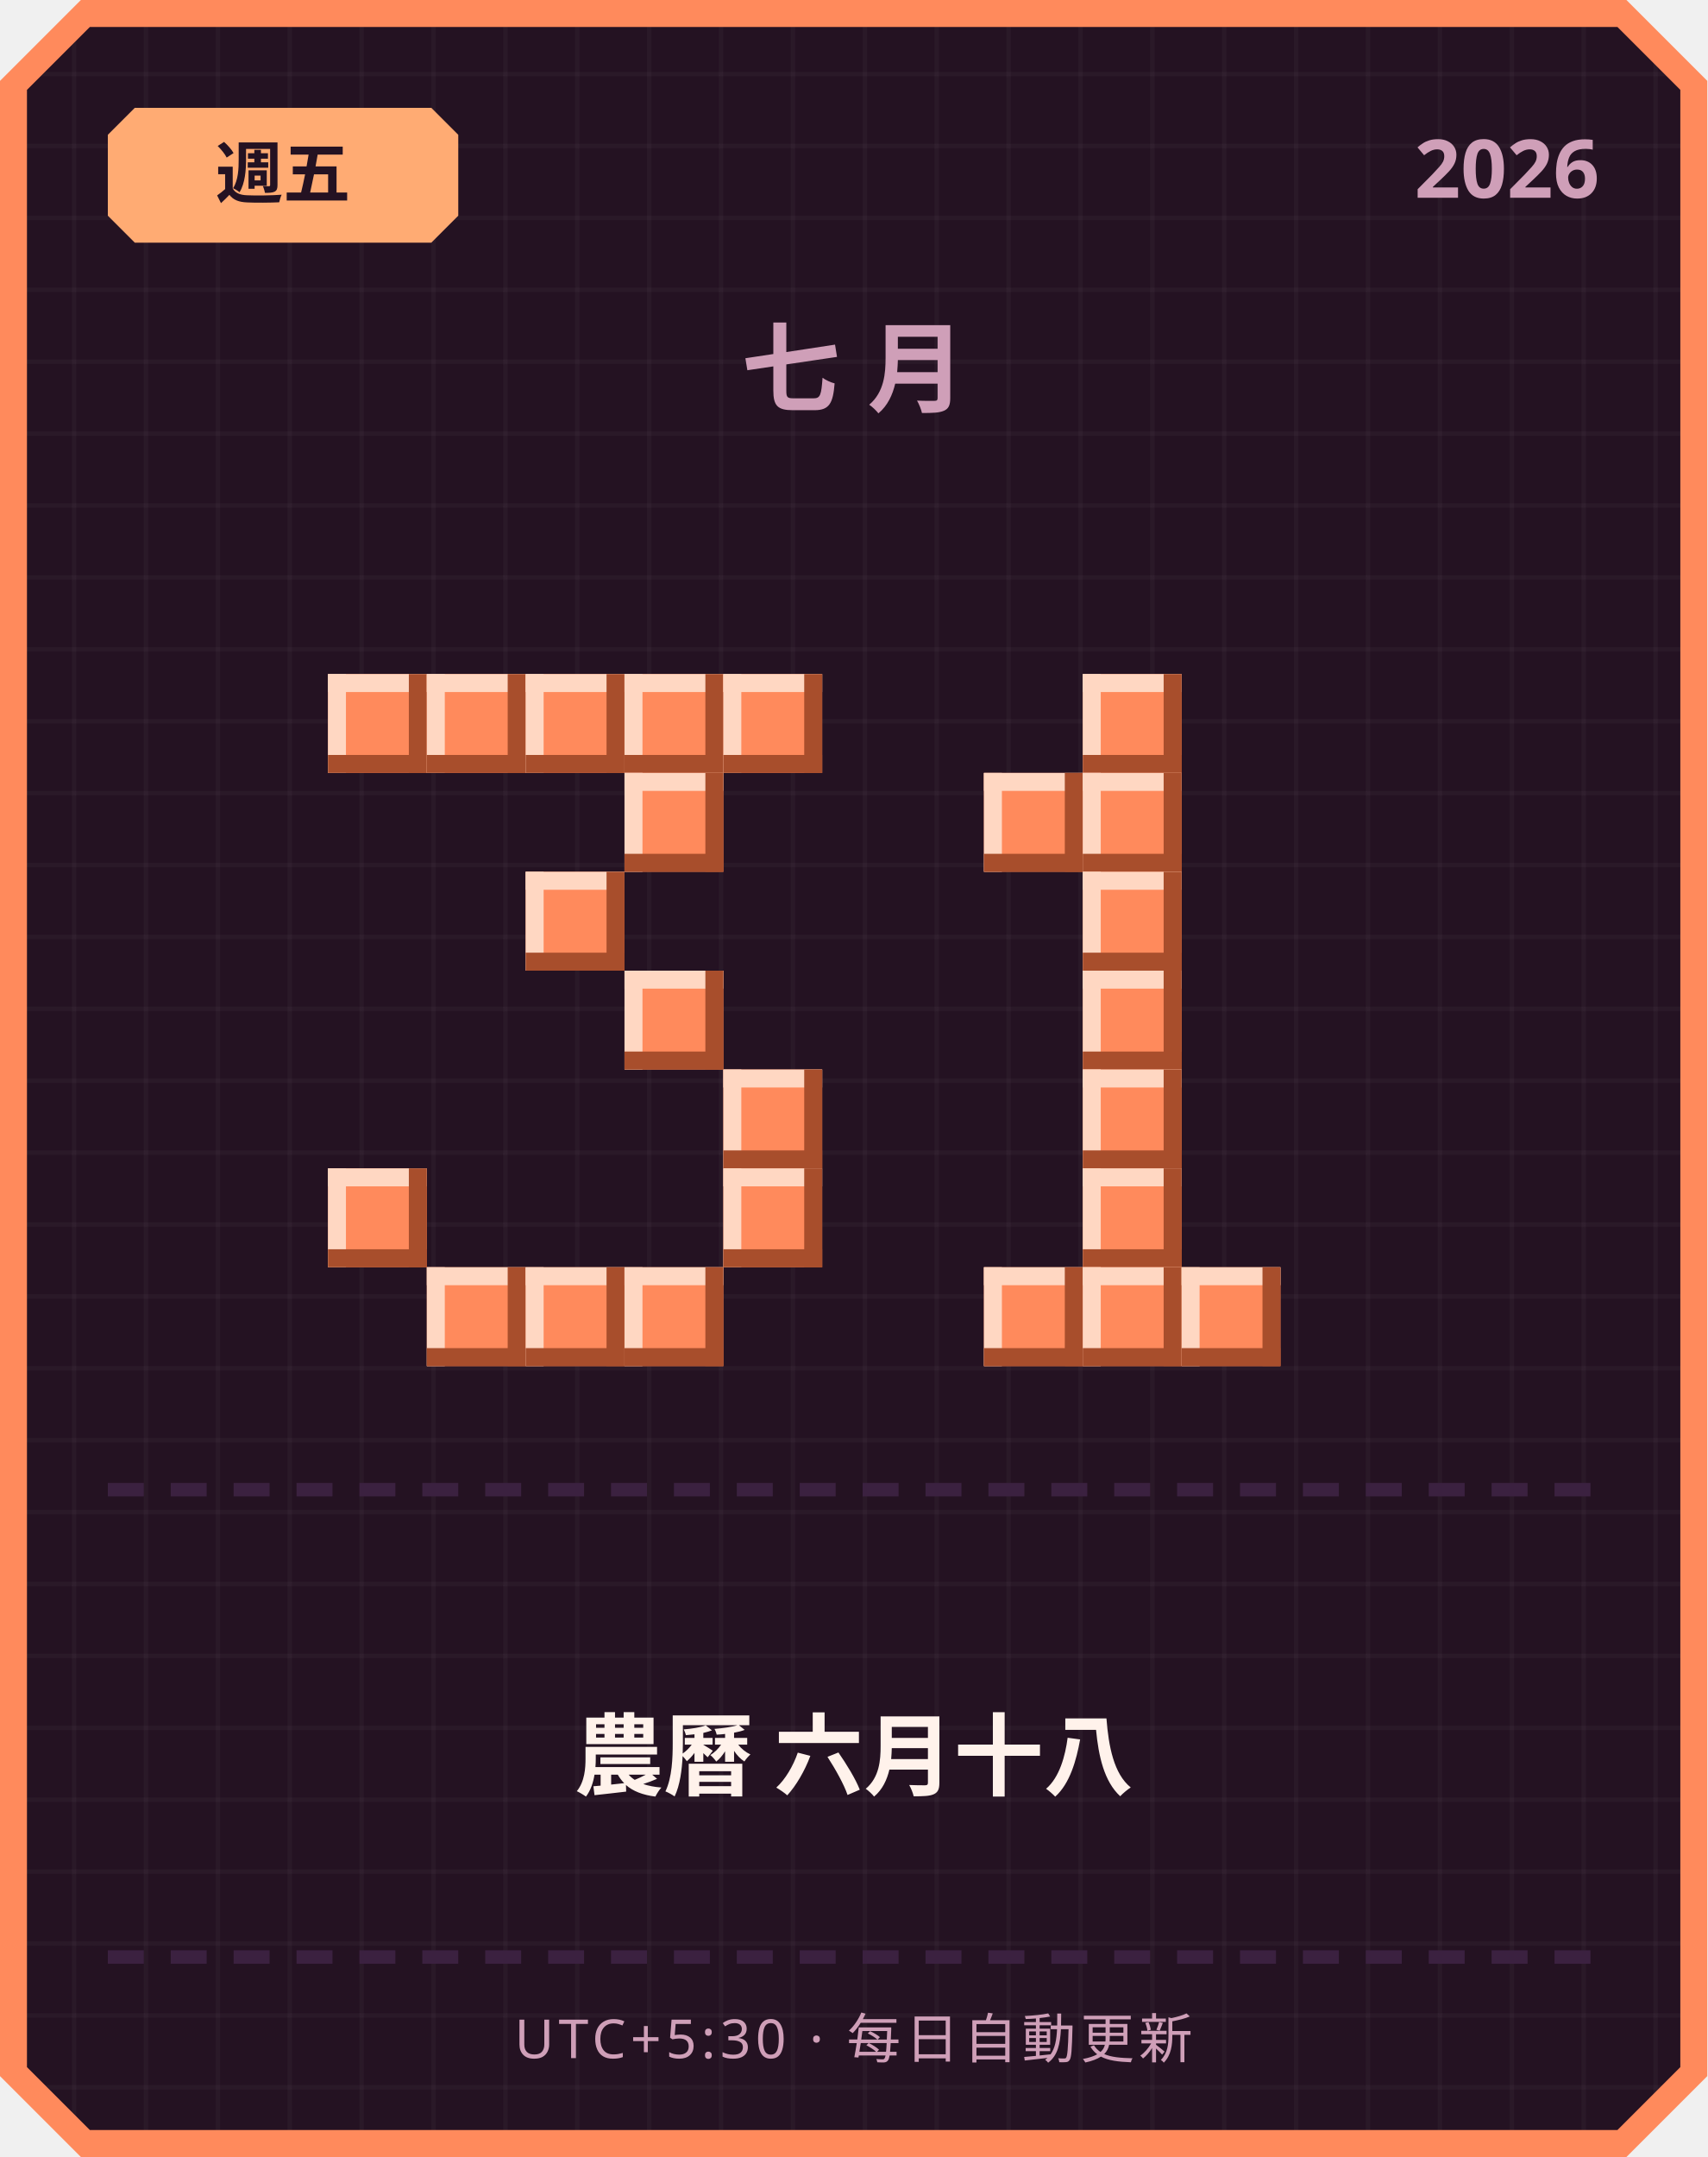
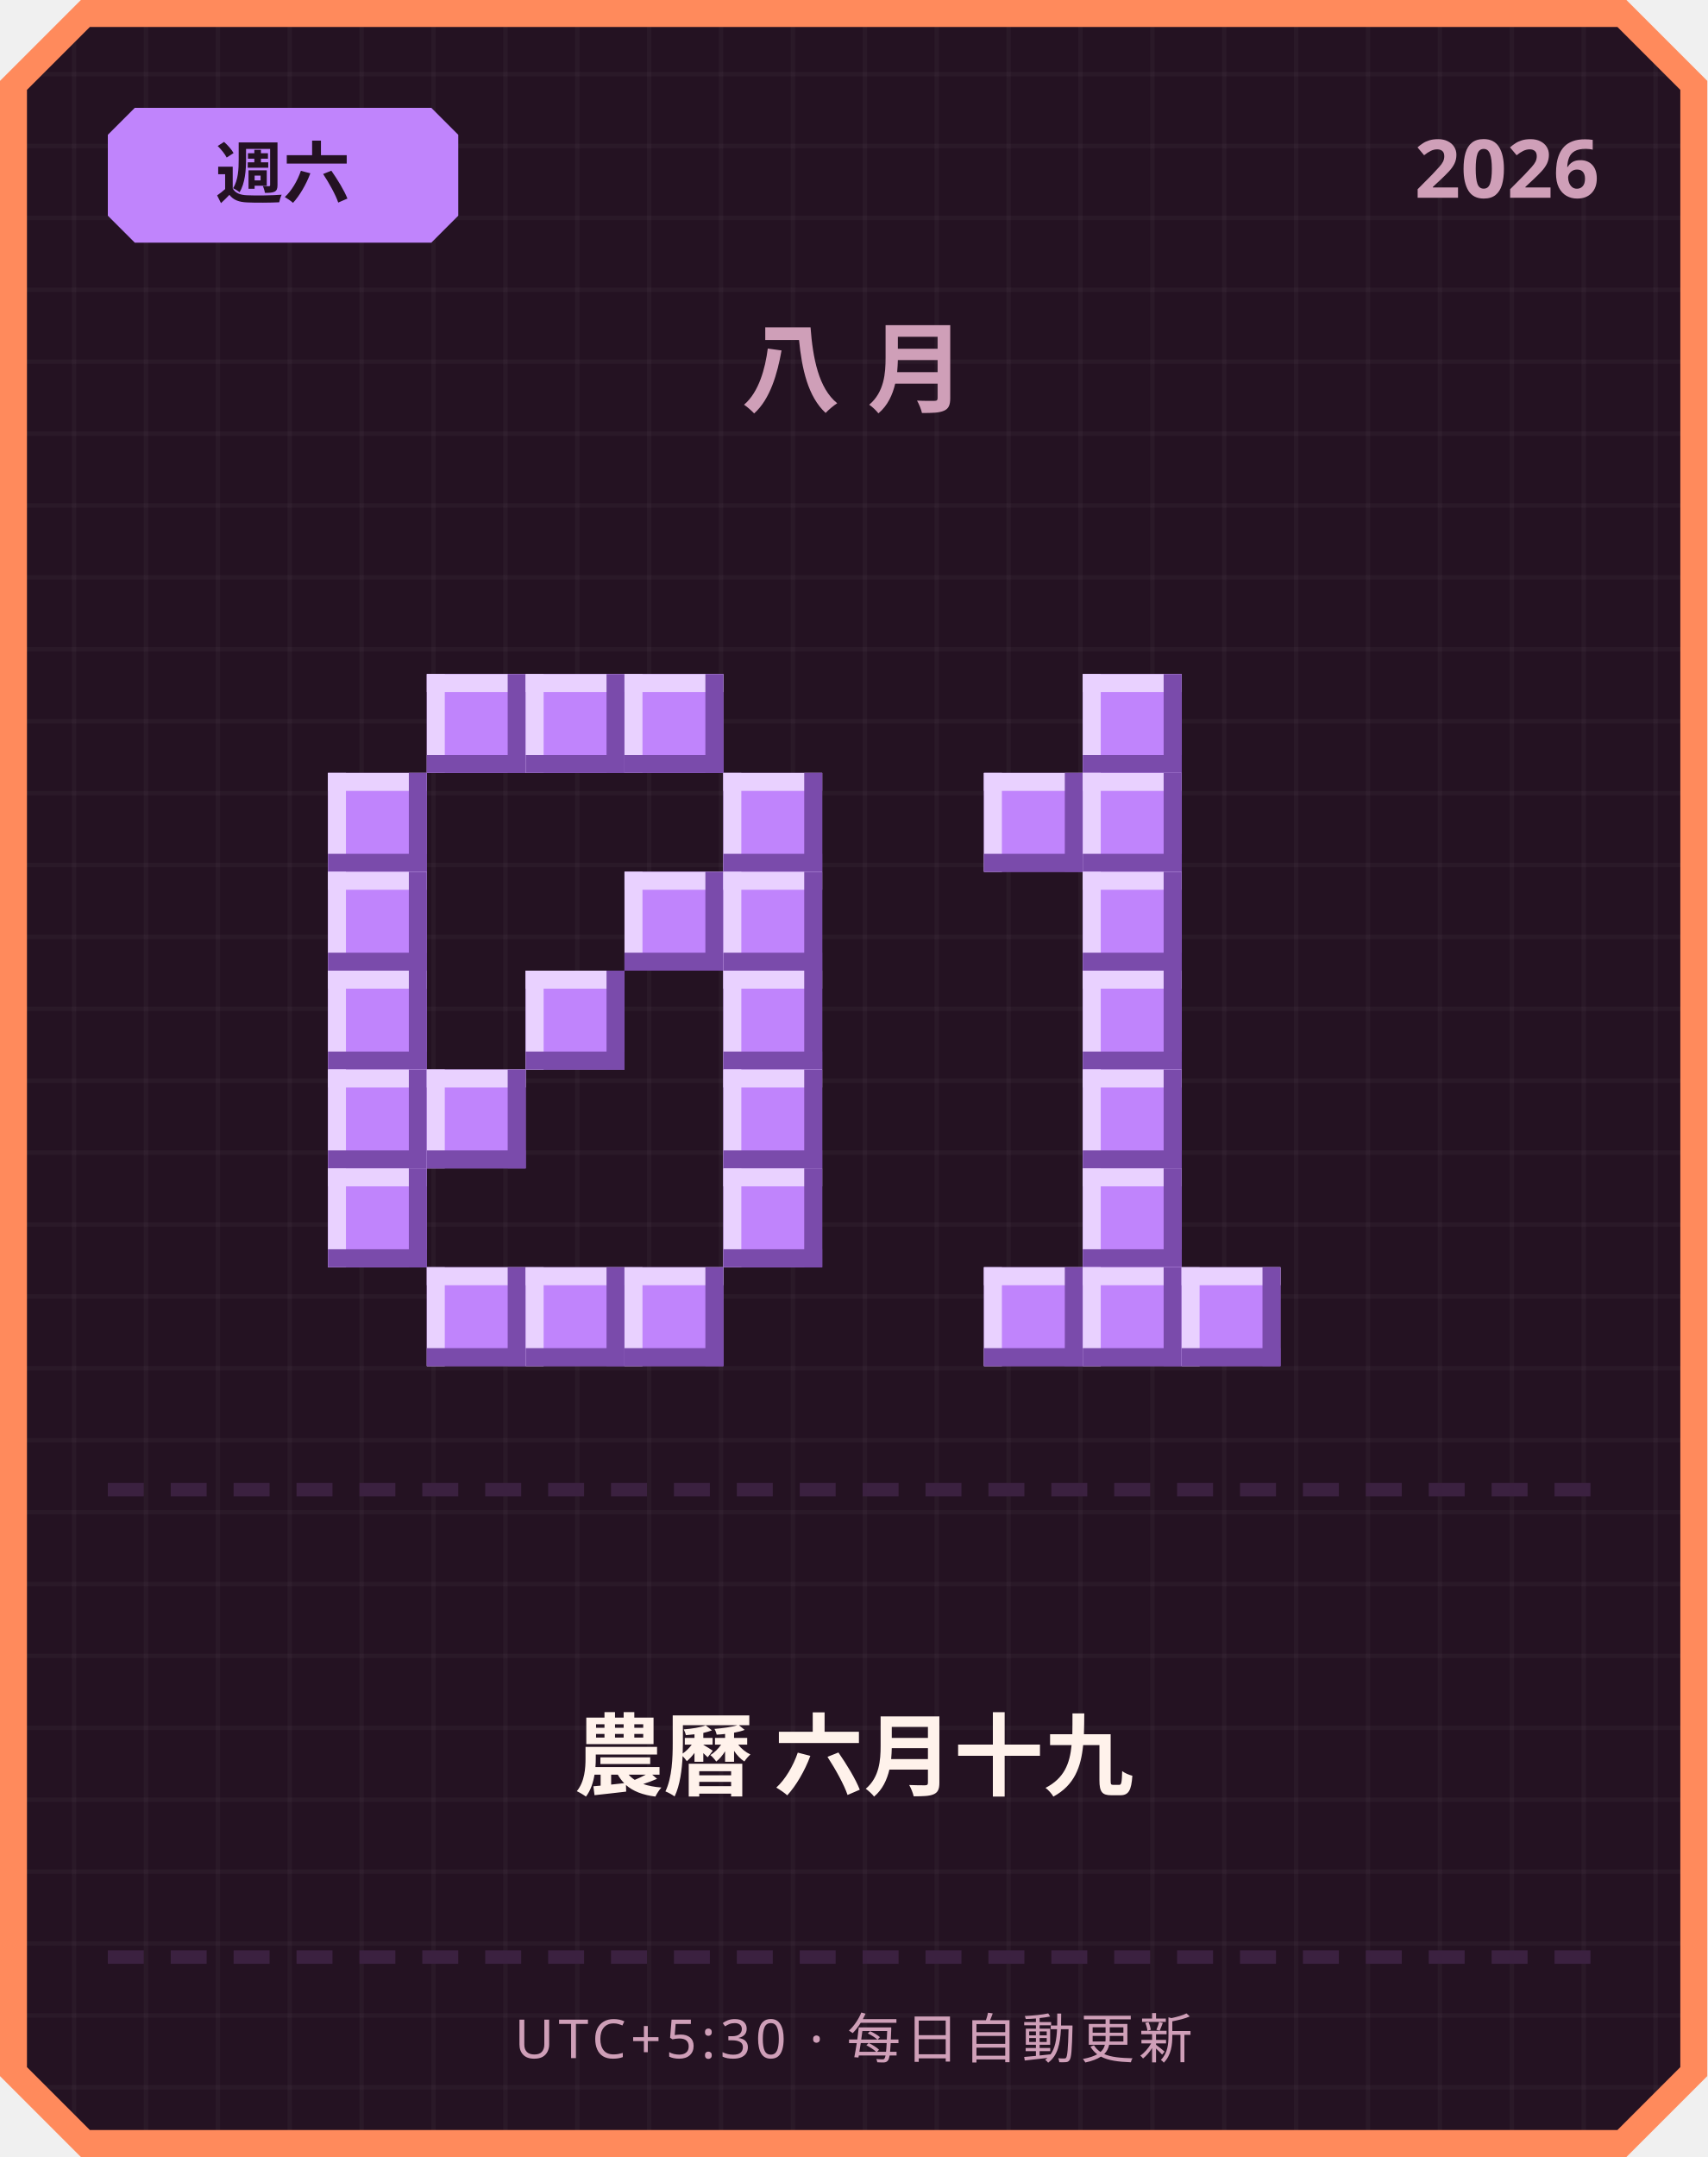
<svg xmlns="http://www.w3.org/2000/svg" width="380" height="480" viewBox="0 0 380 480">
  <defs>
    <pattern id="grid" width="16" height="16" patternUnits="userSpaceOnUse">
      <rect width="16" height="16" fill="#241222" />
      <rect width="1" height="16" fill="#ffffff" opacity="0.03" />
      <rect width="16" height="1" fill="#ffffff" opacity="0.03" />
    </pattern>
  </defs>
  <path d="M 18,0 L 362,0 L 380,18 L 380,462 L 362,480 L 18,480 L 0,462 L 0,18 Z" fill="#ff8a5c" />
  <path d="M 20,6 L 360,6 L 374,20 L 374,460 L 360,474 L 20,474 L 6,460 L 6,20 Z" fill="url(#grid)" />
-   <path d="M 30,24 L 96,24 L 102,30 L 102,48 L 96,54 L 30,54 L 24,48 L 24,30 Z" fill="#ffab73" />
-   <text x="63" y="44" text-anchor="middle" font-family="'Segoe UI', sans-serif" font-size="15" font-weight="700" fill="#241222">週五</text>
+   <path d="M 30,24 L 96,24 L 102,30 L 102,48 L 96,54 L 30,54 L 24,48 L 24,30 Z" fill="#c084fc" />
+   <text x="63" y="44" text-anchor="middle" font-family="'Segoe UI', sans-serif" font-size="15" font-weight="700" fill="#241222">週六</text>
  <text x="356" y="44" text-anchor="end" font-family="'Segoe UI', sans-serif" font-size="18" font-weight="700" fill="#cf9fb8">2026</text>
-   <text x="190" y="90" text-anchor="middle" font-family="'Segoe UI', sans-serif" font-size="22" font-weight="700" letter-spacing="6" fill="#cf9fb8">七月</text>
-   <rect x="73" y="150" width="22" height="22" fill="#ff8a5c" />
-   <rect x="73" y="150" width="22" height="4" fill="#ffd7c2" />
-   <rect x="73" y="150" width="4" height="22" fill="#ffd7c2" />
-   <rect x="73" y="168" width="22" height="4" fill="#a84e2c" />
-   <rect x="91" y="150" width="4" height="22" fill="#a84e2c" />
-   <rect x="95" y="150" width="22" height="22" fill="#ff8a5c" />
-   <rect x="95" y="150" width="22" height="4" fill="#ffd7c2" />
-   <rect x="95" y="150" width="4" height="22" fill="#ffd7c2" />
-   <rect x="95" y="168" width="22" height="4" fill="#a84e2c" />
-   <rect x="113" y="150" width="4" height="22" fill="#a84e2c" />
-   <rect x="117" y="150" width="22" height="22" fill="#ff8a5c" />
-   <rect x="117" y="150" width="22" height="4" fill="#ffd7c2" />
-   <rect x="117" y="150" width="4" height="22" fill="#ffd7c2" />
-   <rect x="117" y="168" width="22" height="4" fill="#a84e2c" />
-   <rect x="135" y="150" width="4" height="22" fill="#a84e2c" />
-   <rect x="139" y="150" width="22" height="22" fill="#ff8a5c" />
-   <rect x="139" y="150" width="22" height="4" fill="#ffd7c2" />
-   <rect x="139" y="150" width="4" height="22" fill="#ffd7c2" />
-   <rect x="139" y="168" width="22" height="4" fill="#a84e2c" />
-   <rect x="157" y="150" width="4" height="22" fill="#a84e2c" />
-   <rect x="161" y="150" width="22" height="22" fill="#ff8a5c" />
-   <rect x="161" y="150" width="22" height="4" fill="#ffd7c2" />
-   <rect x="161" y="150" width="4" height="22" fill="#ffd7c2" />
-   <rect x="161" y="168" width="22" height="4" fill="#a84e2c" />
-   <rect x="179" y="150" width="4" height="22" fill="#a84e2c" />
-   <rect x="139" y="172" width="22" height="22" fill="#ff8a5c" />
-   <rect x="139" y="172" width="22" height="4" fill="#ffd7c2" />
-   <rect x="139" y="172" width="4" height="22" fill="#ffd7c2" />
-   <rect x="139" y="190" width="22" height="4" fill="#a84e2c" />
-   <rect x="157" y="172" width="4" height="22" fill="#a84e2c" />
-   <rect x="117" y="194" width="22" height="22" fill="#ff8a5c" />
-   <rect x="117" y="194" width="22" height="4" fill="#ffd7c2" />
-   <rect x="117" y="194" width="4" height="22" fill="#ffd7c2" />
-   <rect x="117" y="212" width="22" height="4" fill="#a84e2c" />
-   <rect x="135" y="194" width="4" height="22" fill="#a84e2c" />
-   <rect x="139" y="216" width="22" height="22" fill="#ff8a5c" />
-   <rect x="139" y="216" width="22" height="4" fill="#ffd7c2" />
-   <rect x="139" y="216" width="4" height="22" fill="#ffd7c2" />
-   <rect x="139" y="234" width="22" height="4" fill="#a84e2c" />
-   <rect x="157" y="216" width="4" height="22" fill="#a84e2c" />
-   <rect x="161" y="238" width="22" height="22" fill="#ff8a5c" />
-   <rect x="161" y="238" width="22" height="4" fill="#ffd7c2" />
-   <rect x="161" y="238" width="4" height="22" fill="#ffd7c2" />
-   <rect x="161" y="256" width="22" height="4" fill="#a84e2c" />
-   <rect x="179" y="238" width="4" height="22" fill="#a84e2c" />
-   <rect x="73" y="260" width="22" height="22" fill="#ff8a5c" />
-   <rect x="73" y="260" width="22" height="4" fill="#ffd7c2" />
-   <rect x="73" y="260" width="4" height="22" fill="#ffd7c2" />
-   <rect x="73" y="278" width="22" height="4" fill="#a84e2c" />
-   <rect x="91" y="260" width="4" height="22" fill="#a84e2c" />
-   <rect x="161" y="260" width="22" height="22" fill="#ff8a5c" />
-   <rect x="161" y="260" width="22" height="4" fill="#ffd7c2" />
-   <rect x="161" y="260" width="4" height="22" fill="#ffd7c2" />
-   <rect x="161" y="278" width="22" height="4" fill="#a84e2c" />
-   <rect x="179" y="260" width="4" height="22" fill="#a84e2c" />
-   <rect x="95" y="282" width="22" height="22" fill="#ff8a5c" />
-   <rect x="95" y="282" width="22" height="4" fill="#ffd7c2" />
-   <rect x="95" y="282" width="4" height="22" fill="#ffd7c2" />
-   <rect x="95" y="300" width="22" height="4" fill="#a84e2c" />
-   <rect x="113" y="282" width="4" height="22" fill="#a84e2c" />
-   <rect x="117" y="282" width="22" height="22" fill="#ff8a5c" />
-   <rect x="117" y="282" width="22" height="4" fill="#ffd7c2" />
-   <rect x="117" y="282" width="4" height="22" fill="#ffd7c2" />
-   <rect x="117" y="300" width="22" height="4" fill="#a84e2c" />
-   <rect x="135" y="282" width="4" height="22" fill="#a84e2c" />
-   <rect x="139" y="282" width="22" height="22" fill="#ff8a5c" />
-   <rect x="139" y="282" width="22" height="4" fill="#ffd7c2" />
-   <rect x="139" y="282" width="4" height="22" fill="#ffd7c2" />
-   <rect x="139" y="300" width="22" height="4" fill="#a84e2c" />
-   <rect x="157" y="282" width="4" height="22" fill="#a84e2c" />
-   <rect x="241" y="150" width="22" height="22" fill="#ff8a5c" />
-   <rect x="241" y="150" width="22" height="4" fill="#ffd7c2" />
-   <rect x="241" y="150" width="4" height="22" fill="#ffd7c2" />
-   <rect x="241" y="168" width="22" height="4" fill="#a84e2c" />
-   <rect x="259" y="150" width="4" height="22" fill="#a84e2c" />
-   <rect x="219" y="172" width="22" height="22" fill="#ff8a5c" />
-   <rect x="219" y="172" width="22" height="4" fill="#ffd7c2" />
-   <rect x="219" y="172" width="4" height="22" fill="#ffd7c2" />
-   <rect x="219" y="190" width="22" height="4" fill="#a84e2c" />
-   <rect x="237" y="172" width="4" height="22" fill="#a84e2c" />
-   <rect x="241" y="172" width="22" height="22" fill="#ff8a5c" />
-   <rect x="241" y="172" width="22" height="4" fill="#ffd7c2" />
-   <rect x="241" y="172" width="4" height="22" fill="#ffd7c2" />
-   <rect x="241" y="190" width="22" height="4" fill="#a84e2c" />
-   <rect x="259" y="172" width="4" height="22" fill="#a84e2c" />
-   <rect x="241" y="194" width="22" height="22" fill="#ff8a5c" />
-   <rect x="241" y="194" width="22" height="4" fill="#ffd7c2" />
-   <rect x="241" y="194" width="4" height="22" fill="#ffd7c2" />
-   <rect x="241" y="212" width="22" height="4" fill="#a84e2c" />
-   <rect x="259" y="194" width="4" height="22" fill="#a84e2c" />
-   <rect x="241" y="216" width="22" height="22" fill="#ff8a5c" />
-   <rect x="241" y="216" width="22" height="4" fill="#ffd7c2" />
-   <rect x="241" y="216" width="4" height="22" fill="#ffd7c2" />
-   <rect x="241" y="234" width="22" height="4" fill="#a84e2c" />
-   <rect x="259" y="216" width="4" height="22" fill="#a84e2c" />
-   <rect x="241" y="238" width="22" height="22" fill="#ff8a5c" />
-   <rect x="241" y="238" width="22" height="4" fill="#ffd7c2" />
-   <rect x="241" y="238" width="4" height="22" fill="#ffd7c2" />
-   <rect x="241" y="256" width="22" height="4" fill="#a84e2c" />
-   <rect x="259" y="238" width="4" height="22" fill="#a84e2c" />
-   <rect x="241" y="260" width="22" height="22" fill="#ff8a5c" />
-   <rect x="241" y="260" width="22" height="4" fill="#ffd7c2" />
-   <rect x="241" y="260" width="4" height="22" fill="#ffd7c2" />
-   <rect x="241" y="278" width="22" height="4" fill="#a84e2c" />
-   <rect x="259" y="260" width="4" height="22" fill="#a84e2c" />
-   <rect x="219" y="282" width="22" height="22" fill="#ff8a5c" />
-   <rect x="219" y="282" width="22" height="4" fill="#ffd7c2" />
-   <rect x="219" y="282" width="4" height="22" fill="#ffd7c2" />
-   <rect x="219" y="300" width="22" height="4" fill="#a84e2c" />
-   <rect x="237" y="282" width="4" height="22" fill="#a84e2c" />
-   <rect x="241" y="282" width="22" height="22" fill="#ff8a5c" />
-   <rect x="241" y="282" width="22" height="4" fill="#ffd7c2" />
-   <rect x="241" y="282" width="4" height="22" fill="#ffd7c2" />
-   <rect x="241" y="300" width="22" height="4" fill="#a84e2c" />
-   <rect x="259" y="282" width="4" height="22" fill="#a84e2c" />
-   <rect x="263" y="282" width="22" height="22" fill="#ff8a5c" />
-   <rect x="263" y="282" width="22" height="4" fill="#ffd7c2" />
-   <rect x="263" y="282" width="4" height="22" fill="#ffd7c2" />
-   <rect x="263" y="300" width="22" height="4" fill="#a84e2c" />
-   <rect x="281" y="282" width="4" height="22" fill="#a84e2c" />
+   <text x="190" y="90" text-anchor="middle" font-family="'Segoe UI', sans-serif" font-size="22" font-weight="700" letter-spacing="6" fill="#cf9fb8">八月</text>
+   <rect x="95" y="150" width="22" height="22" fill="#c084fc" />
+   <rect x="95" y="150" width="22" height="4" fill="#e9d1ff" />
+   <rect x="95" y="150" width="4" height="22" fill="#e9d1ff" />
+   <rect x="95" y="168" width="22" height="4" fill="#7a4bab" />
+   <rect x="113" y="150" width="4" height="22" fill="#7a4bab" />
+   <rect x="117" y="150" width="22" height="22" fill="#c084fc" />
+   <rect x="117" y="150" width="22" height="4" fill="#e9d1ff" />
+   <rect x="117" y="150" width="4" height="22" fill="#e9d1ff" />
+   <rect x="117" y="168" width="22" height="4" fill="#7a4bab" />
+   <rect x="135" y="150" width="4" height="22" fill="#7a4bab" />
+   <rect x="139" y="150" width="22" height="22" fill="#c084fc" />
+   <rect x="139" y="150" width="22" height="4" fill="#e9d1ff" />
+   <rect x="139" y="150" width="4" height="22" fill="#e9d1ff" />
+   <rect x="139" y="168" width="22" height="4" fill="#7a4bab" />
+   <rect x="157" y="150" width="4" height="22" fill="#7a4bab" />
+   <rect x="73" y="172" width="22" height="22" fill="#c084fc" />
+   <rect x="73" y="172" width="22" height="4" fill="#e9d1ff" />
+   <rect x="73" y="172" width="4" height="22" fill="#e9d1ff" />
+   <rect x="73" y="190" width="22" height="4" fill="#7a4bab" />
+   <rect x="91" y="172" width="4" height="22" fill="#7a4bab" />
+   <rect x="161" y="172" width="22" height="22" fill="#c084fc" />
+   <rect x="161" y="172" width="22" height="4" fill="#e9d1ff" />
+   <rect x="161" y="172" width="4" height="22" fill="#e9d1ff" />
+   <rect x="161" y="190" width="22" height="4" fill="#7a4bab" />
+   <rect x="179" y="172" width="4" height="22" fill="#7a4bab" />
+   <rect x="73" y="194" width="22" height="22" fill="#c084fc" />
+   <rect x="73" y="194" width="22" height="4" fill="#e9d1ff" />
+   <rect x="73" y="194" width="4" height="22" fill="#e9d1ff" />
+   <rect x="73" y="212" width="22" height="4" fill="#7a4bab" />
+   <rect x="91" y="194" width="4" height="22" fill="#7a4bab" />
+   <rect x="139" y="194" width="22" height="22" fill="#c084fc" />
+   <rect x="139" y="194" width="22" height="4" fill="#e9d1ff" />
+   <rect x="139" y="194" width="4" height="22" fill="#e9d1ff" />
+   <rect x="139" y="212" width="22" height="4" fill="#7a4bab" />
+   <rect x="157" y="194" width="4" height="22" fill="#7a4bab" />
+   <rect x="161" y="194" width="22" height="22" fill="#c084fc" />
+   <rect x="161" y="194" width="22" height="4" fill="#e9d1ff" />
+   <rect x="161" y="194" width="4" height="22" fill="#e9d1ff" />
+   <rect x="161" y="212" width="22" height="4" fill="#7a4bab" />
+   <rect x="179" y="194" width="4" height="22" fill="#7a4bab" />
+   <rect x="73" y="216" width="22" height="22" fill="#c084fc" />
+   <rect x="73" y="216" width="22" height="4" fill="#e9d1ff" />
+   <rect x="73" y="216" width="4" height="22" fill="#e9d1ff" />
+   <rect x="73" y="234" width="22" height="4" fill="#7a4bab" />
+   <rect x="91" y="216" width="4" height="22" fill="#7a4bab" />
+   <rect x="117" y="216" width="22" height="22" fill="#c084fc" />
+   <rect x="117" y="216" width="22" height="4" fill="#e9d1ff" />
+   <rect x="117" y="216" width="4" height="22" fill="#e9d1ff" />
+   <rect x="117" y="234" width="22" height="4" fill="#7a4bab" />
+   <rect x="135" y="216" width="4" height="22" fill="#7a4bab" />
+   <rect x="161" y="216" width="22" height="22" fill="#c084fc" />
+   <rect x="161" y="216" width="22" height="4" fill="#e9d1ff" />
+   <rect x="161" y="216" width="4" height="22" fill="#e9d1ff" />
+   <rect x="161" y="234" width="22" height="4" fill="#7a4bab" />
+   <rect x="179" y="216" width="4" height="22" fill="#7a4bab" />
+   <rect x="73" y="238" width="22" height="22" fill="#c084fc" />
+   <rect x="73" y="238" width="22" height="4" fill="#e9d1ff" />
+   <rect x="73" y="238" width="4" height="22" fill="#e9d1ff" />
+   <rect x="73" y="256" width="22" height="4" fill="#7a4bab" />
+   <rect x="91" y="238" width="4" height="22" fill="#7a4bab" />
+   <rect x="95" y="238" width="22" height="22" fill="#c084fc" />
+   <rect x="95" y="238" width="22" height="4" fill="#e9d1ff" />
+   <rect x="95" y="238" width="4" height="22" fill="#e9d1ff" />
+   <rect x="95" y="256" width="22" height="4" fill="#7a4bab" />
+   <rect x="113" y="238" width="4" height="22" fill="#7a4bab" />
+   <rect x="161" y="238" width="22" height="22" fill="#c084fc" />
+   <rect x="161" y="238" width="22" height="4" fill="#e9d1ff" />
+   <rect x="161" y="238" width="4" height="22" fill="#e9d1ff" />
+   <rect x="161" y="256" width="22" height="4" fill="#7a4bab" />
+   <rect x="179" y="238" width="4" height="22" fill="#7a4bab" />
+   <rect x="73" y="260" width="22" height="22" fill="#c084fc" />
+   <rect x="73" y="260" width="22" height="4" fill="#e9d1ff" />
+   <rect x="73" y="260" width="4" height="22" fill="#e9d1ff" />
+   <rect x="73" y="278" width="22" height="4" fill="#7a4bab" />
+   <rect x="91" y="260" width="4" height="22" fill="#7a4bab" />
+   <rect x="161" y="260" width="22" height="22" fill="#c084fc" />
+   <rect x="161" y="260" width="22" height="4" fill="#e9d1ff" />
+   <rect x="161" y="260" width="4" height="22" fill="#e9d1ff" />
+   <rect x="161" y="278" width="22" height="4" fill="#7a4bab" />
+   <rect x="179" y="260" width="4" height="22" fill="#7a4bab" />
+   <rect x="95" y="282" width="22" height="22" fill="#c084fc" />
+   <rect x="95" y="282" width="22" height="4" fill="#e9d1ff" />
+   <rect x="95" y="282" width="4" height="22" fill="#e9d1ff" />
+   <rect x="95" y="300" width="22" height="4" fill="#7a4bab" />
+   <rect x="113" y="282" width="4" height="22" fill="#7a4bab" />
+   <rect x="117" y="282" width="22" height="22" fill="#c084fc" />
+   <rect x="117" y="282" width="22" height="4" fill="#e9d1ff" />
+   <rect x="117" y="282" width="4" height="22" fill="#e9d1ff" />
+   <rect x="117" y="300" width="22" height="4" fill="#7a4bab" />
+   <rect x="135" y="282" width="4" height="22" fill="#7a4bab" />
+   <rect x="139" y="282" width="22" height="22" fill="#c084fc" />
+   <rect x="139" y="282" width="22" height="4" fill="#e9d1ff" />
+   <rect x="139" y="282" width="4" height="22" fill="#e9d1ff" />
+   <rect x="139" y="300" width="22" height="4" fill="#7a4bab" />
+   <rect x="157" y="282" width="4" height="22" fill="#7a4bab" />
+   <rect x="241" y="150" width="22" height="22" fill="#c084fc" />
+   <rect x="241" y="150" width="22" height="4" fill="#e9d1ff" />
+   <rect x="241" y="150" width="4" height="22" fill="#e9d1ff" />
+   <rect x="241" y="168" width="22" height="4" fill="#7a4bab" />
+   <rect x="259" y="150" width="4" height="22" fill="#7a4bab" />
+   <rect x="219" y="172" width="22" height="22" fill="#c084fc" />
+   <rect x="219" y="172" width="22" height="4" fill="#e9d1ff" />
+   <rect x="219" y="172" width="4" height="22" fill="#e9d1ff" />
+   <rect x="219" y="190" width="22" height="4" fill="#7a4bab" />
+   <rect x="237" y="172" width="4" height="22" fill="#7a4bab" />
+   <rect x="241" y="172" width="22" height="22" fill="#c084fc" />
+   <rect x="241" y="172" width="22" height="4" fill="#e9d1ff" />
+   <rect x="241" y="172" width="4" height="22" fill="#e9d1ff" />
+   <rect x="241" y="190" width="22" height="4" fill="#7a4bab" />
+   <rect x="259" y="172" width="4" height="22" fill="#7a4bab" />
+   <rect x="241" y="194" width="22" height="22" fill="#c084fc" />
+   <rect x="241" y="194" width="22" height="4" fill="#e9d1ff" />
+   <rect x="241" y="194" width="4" height="22" fill="#e9d1ff" />
+   <rect x="241" y="212" width="22" height="4" fill="#7a4bab" />
+   <rect x="259" y="194" width="4" height="22" fill="#7a4bab" />
+   <rect x="241" y="216" width="22" height="22" fill="#c084fc" />
+   <rect x="241" y="216" width="22" height="4" fill="#e9d1ff" />
+   <rect x="241" y="216" width="4" height="22" fill="#e9d1ff" />
+   <rect x="241" y="234" width="22" height="4" fill="#7a4bab" />
+   <rect x="259" y="216" width="4" height="22" fill="#7a4bab" />
+   <rect x="241" y="238" width="22" height="22" fill="#c084fc" />
+   <rect x="241" y="238" width="22" height="4" fill="#e9d1ff" />
+   <rect x="241" y="238" width="4" height="22" fill="#e9d1ff" />
+   <rect x="241" y="256" width="22" height="4" fill="#7a4bab" />
+   <rect x="259" y="238" width="4" height="22" fill="#7a4bab" />
+   <rect x="241" y="260" width="22" height="22" fill="#c084fc" />
+   <rect x="241" y="260" width="22" height="4" fill="#e9d1ff" />
+   <rect x="241" y="260" width="4" height="22" fill="#e9d1ff" />
+   <rect x="241" y="278" width="22" height="4" fill="#7a4bab" />
+   <rect x="259" y="260" width="4" height="22" fill="#7a4bab" />
+   <rect x="219" y="282" width="22" height="22" fill="#c084fc" />
+   <rect x="219" y="282" width="22" height="4" fill="#e9d1ff" />
+   <rect x="219" y="282" width="4" height="22" fill="#e9d1ff" />
+   <rect x="219" y="300" width="22" height="4" fill="#7a4bab" />
+   <rect x="237" y="282" width="4" height="22" fill="#7a4bab" />
+   <rect x="241" y="282" width="22" height="22" fill="#c084fc" />
+   <rect x="241" y="282" width="22" height="4" fill="#e9d1ff" />
+   <rect x="241" y="282" width="4" height="22" fill="#e9d1ff" />
+   <rect x="241" y="300" width="22" height="4" fill="#7a4bab" />
+   <rect x="259" y="282" width="4" height="22" fill="#7a4bab" />
+   <rect x="263" y="282" width="22" height="22" fill="#c084fc" />
+   <rect x="263" y="282" width="22" height="4" fill="#e9d1ff" />
+   <rect x="263" y="282" width="4" height="22" fill="#e9d1ff" />
+   <rect x="263" y="300" width="22" height="4" fill="#7a4bab" />
+   <rect x="281" y="282" width="4" height="22" fill="#7a4bab" />
  <rect x="24" y="330" width="8" height="3" fill="#3b2140" />
  <rect x="38" y="330" width="8" height="3" fill="#3b2140" />
  <rect x="52" y="330" width="8" height="3" fill="#3b2140" />
  <rect x="66" y="330" width="8" height="3" fill="#3b2140" />
  <rect x="80" y="330" width="8" height="3" fill="#3b2140" />
  <rect x="94" y="330" width="8" height="3" fill="#3b2140" />
  <rect x="108" y="330" width="8" height="3" fill="#3b2140" />
  <rect x="122" y="330" width="8" height="3" fill="#3b2140" />
  <rect x="136" y="330" width="8" height="3" fill="#3b2140" />
  <rect x="150" y="330" width="8" height="3" fill="#3b2140" />
  <rect x="164" y="330" width="8" height="3" fill="#3b2140" />
  <rect x="178" y="330" width="8" height="3" fill="#3b2140" />
  <rect x="192" y="330" width="8" height="3" fill="#3b2140" />
  <rect x="206" y="330" width="8" height="3" fill="#3b2140" />
  <rect x="220" y="330" width="8" height="3" fill="#3b2140" />
  <rect x="234" y="330" width="8" height="3" fill="#3b2140" />
  <rect x="248" y="330" width="8" height="3" fill="#3b2140" />
  <rect x="262" y="330" width="8" height="3" fill="#3b2140" />
  <rect x="276" y="330" width="8" height="3" fill="#3b2140" />
  <rect x="290" y="330" width="8" height="3" fill="#3b2140" />
  <rect x="304" y="330" width="8" height="3" fill="#3b2140" />
  <rect x="318" y="330" width="8" height="3" fill="#3b2140" />
  <rect x="332" y="330" width="8" height="3" fill="#3b2140" />
  <rect x="346" y="330" width="8" height="3" fill="#3b2140" />
-   <text x="190" y="398" text-anchor="middle" font-family="'Segoe UI', 'Microsoft JhengHei', sans-serif" font-size="20" font-weight="700" fill="#fff2eb">農曆 六月十八</text>
+   <text x="190" y="398" text-anchor="middle" font-family="'Segoe UI', 'Microsoft JhengHei', sans-serif" font-size="20" font-weight="700" fill="#fff2eb">農曆 六月十九</text>
  <rect x="24" y="434" width="8" height="3" fill="#3b2140" />
  <rect x="38" y="434" width="8" height="3" fill="#3b2140" />
  <rect x="52" y="434" width="8" height="3" fill="#3b2140" />
  <rect x="66" y="434" width="8" height="3" fill="#3b2140" />
  <rect x="80" y="434" width="8" height="3" fill="#3b2140" />
  <rect x="94" y="434" width="8" height="3" fill="#3b2140" />
  <rect x="108" y="434" width="8" height="3" fill="#3b2140" />
  <rect x="122" y="434" width="8" height="3" fill="#3b2140" />
  <rect x="136" y="434" width="8" height="3" fill="#3b2140" />
  <rect x="150" y="434" width="8" height="3" fill="#3b2140" />
  <rect x="164" y="434" width="8" height="3" fill="#3b2140" />
  <rect x="178" y="434" width="8" height="3" fill="#3b2140" />
  <rect x="192" y="434" width="8" height="3" fill="#3b2140" />
  <rect x="206" y="434" width="8" height="3" fill="#3b2140" />
  <rect x="220" y="434" width="8" height="3" fill="#3b2140" />
  <rect x="234" y="434" width="8" height="3" fill="#3b2140" />
  <rect x="248" y="434" width="8" height="3" fill="#3b2140" />
  <rect x="262" y="434" width="8" height="3" fill="#3b2140" />
  <rect x="276" y="434" width="8" height="3" fill="#3b2140" />
  <rect x="290" y="434" width="8" height="3" fill="#3b2140" />
  <rect x="304" y="434" width="8" height="3" fill="#3b2140" />
  <rect x="318" y="434" width="8" height="3" fill="#3b2140" />
  <rect x="332" y="434" width="8" height="3" fill="#3b2140" />
  <rect x="346" y="434" width="8" height="3" fill="#3b2140" />
  <text x="190" y="458" text-anchor="middle" font-family="'Segoe UI', sans-serif" font-size="12" letter-spacing="1" fill="#cf9fb8">UTC+5:30 · 每日自動更新</text>
</svg>
